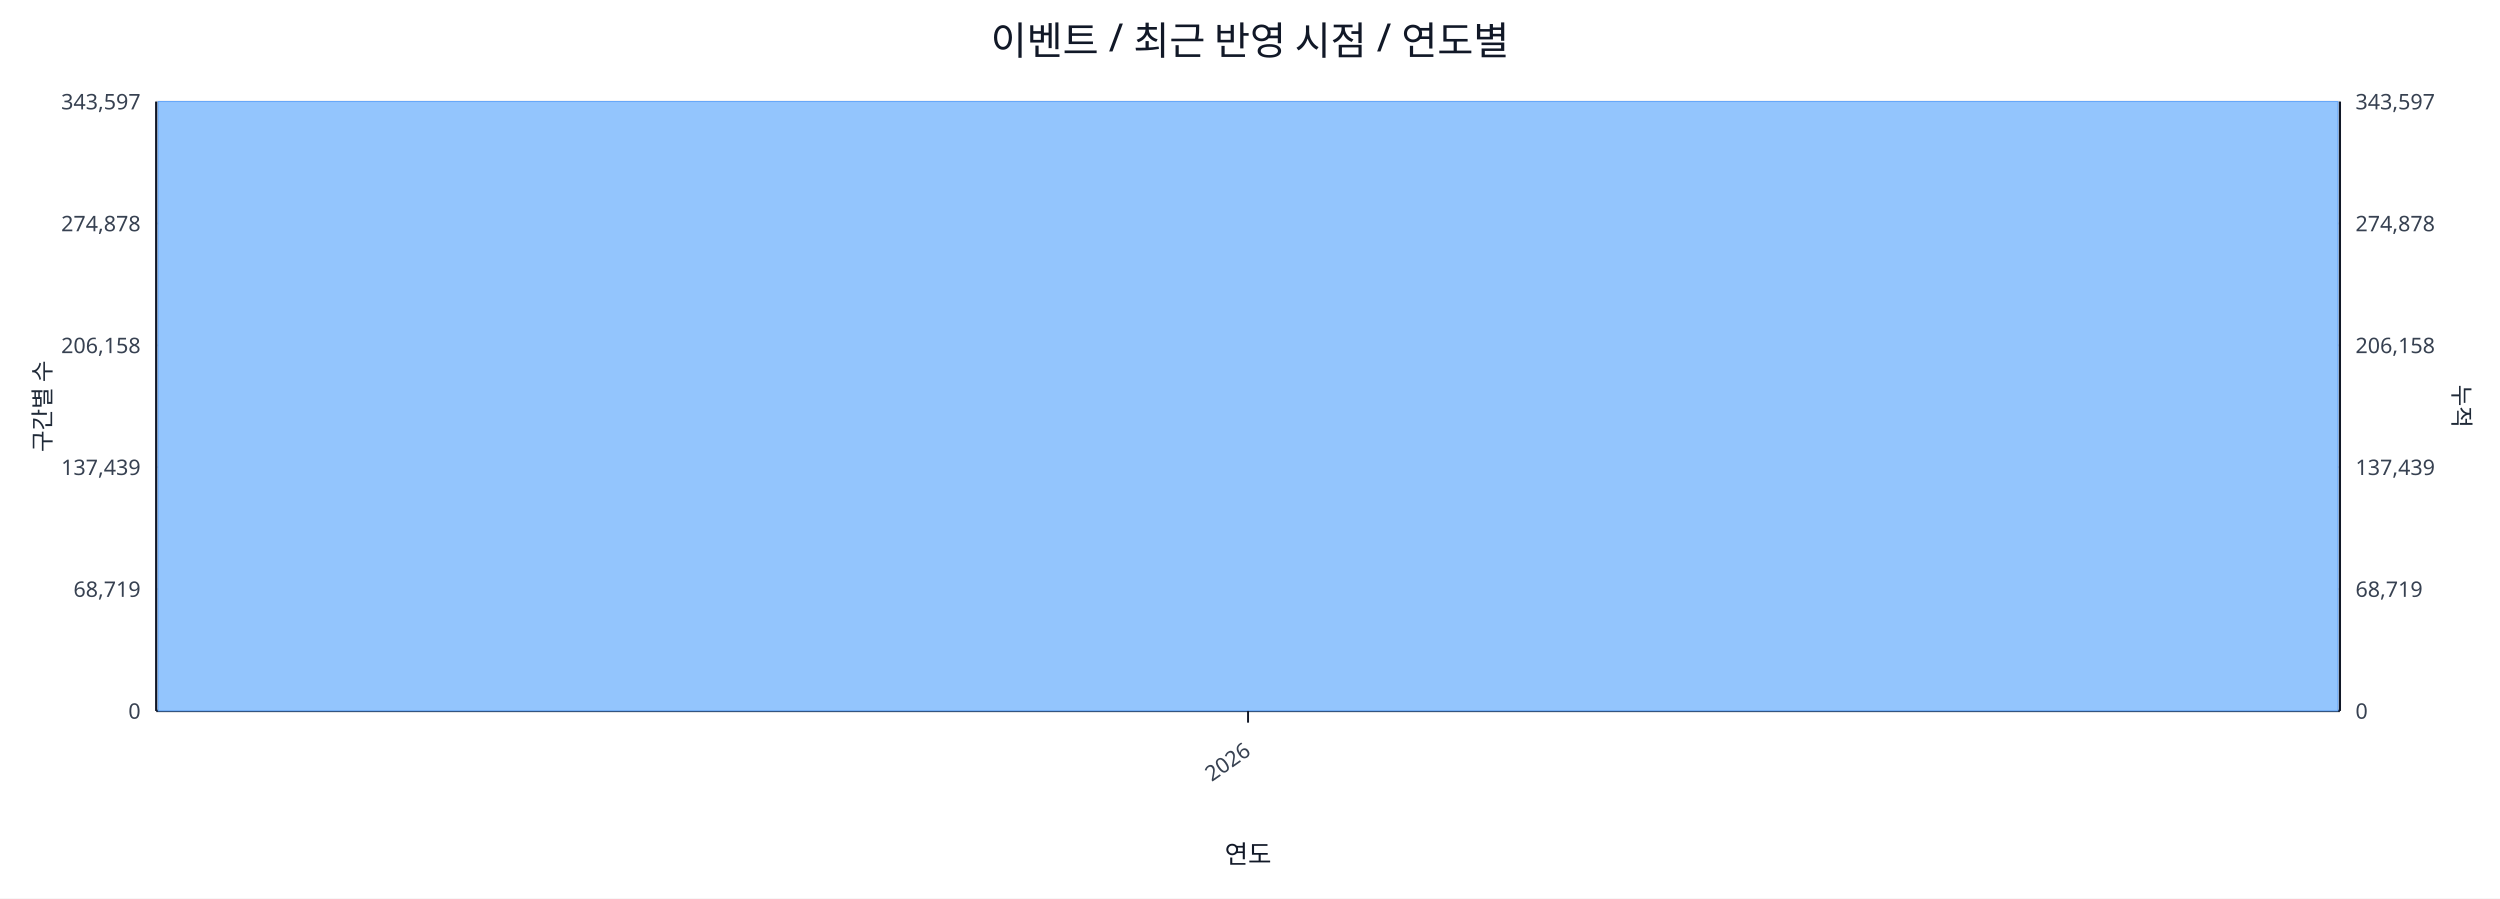
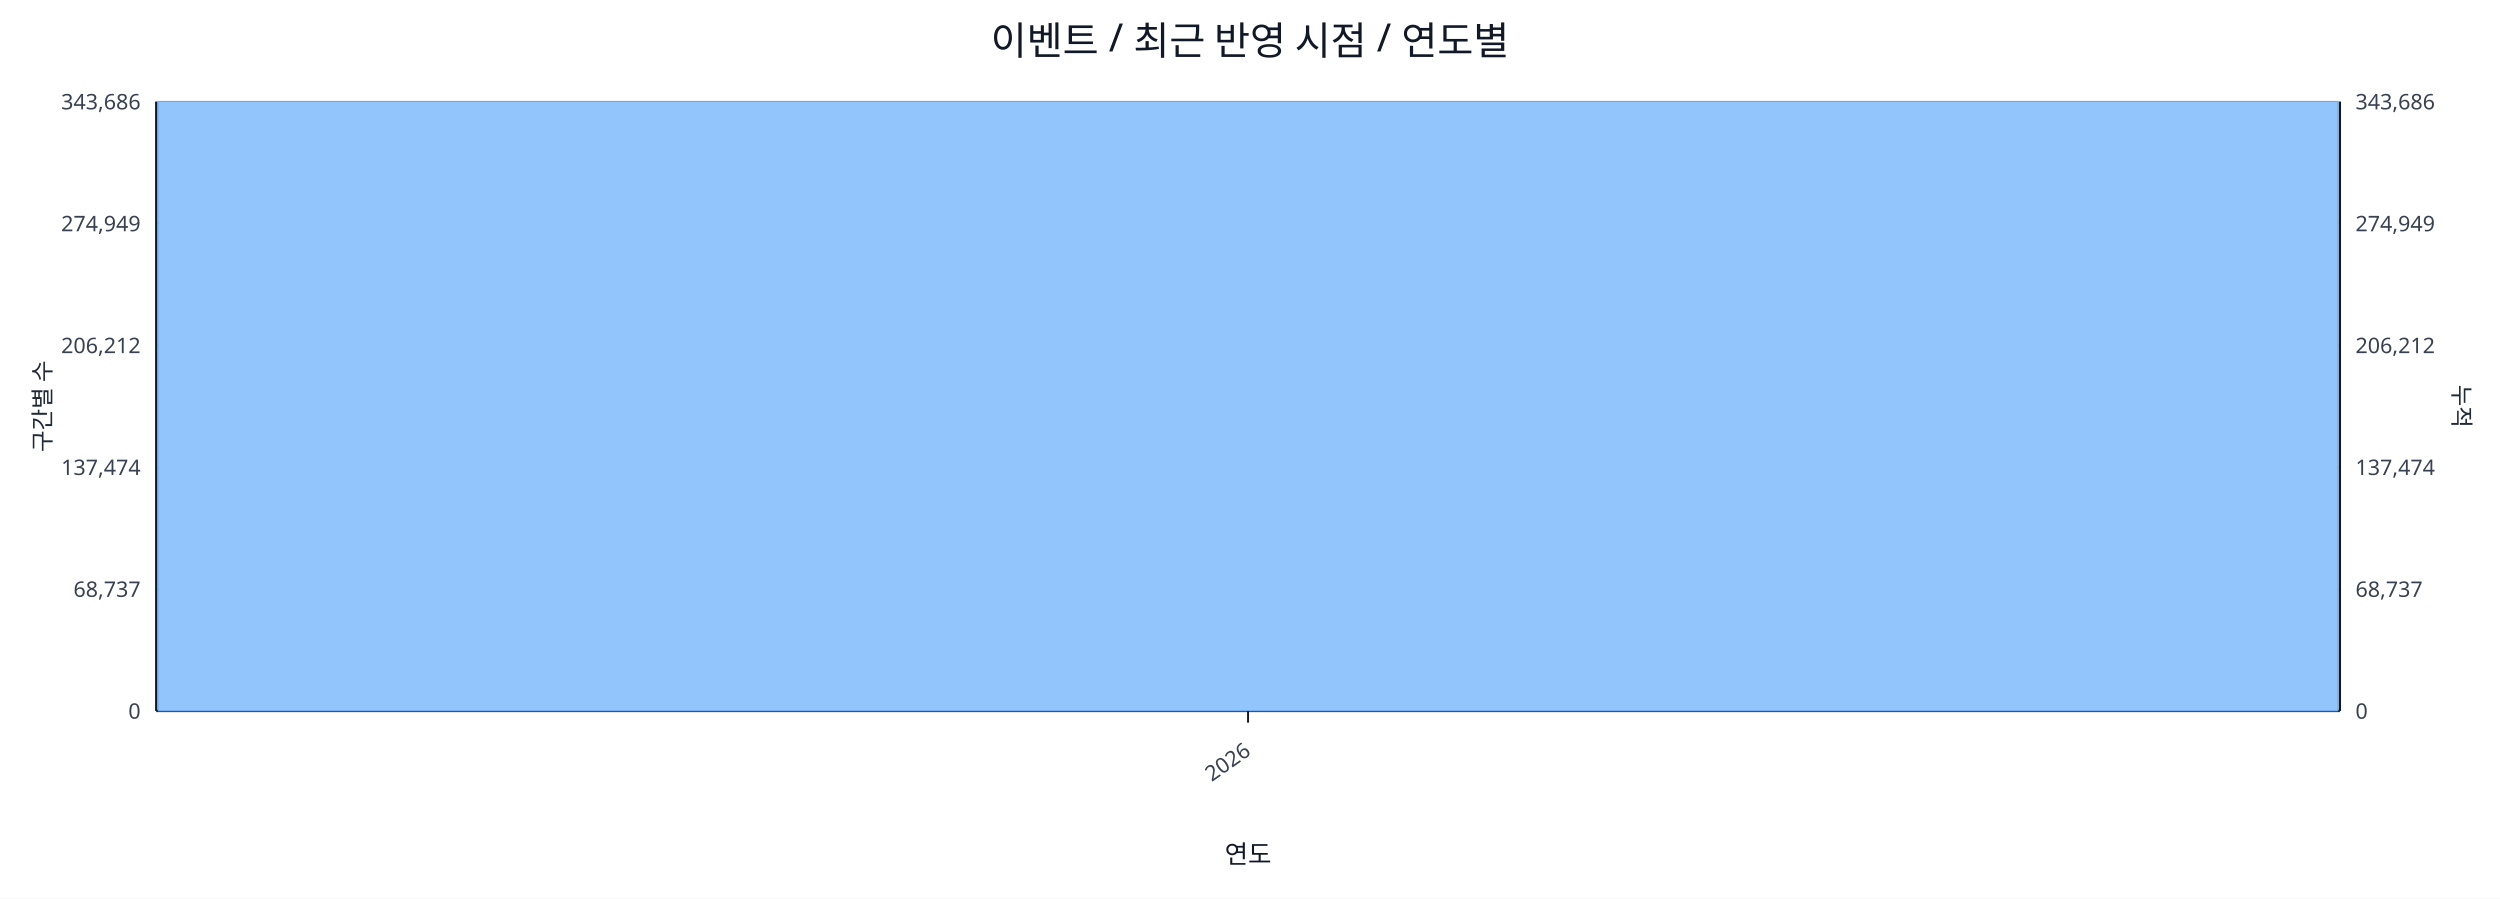
<svg xmlns="http://www.w3.org/2000/svg" width="1280" height="460" viewBox="0 0 1280 460">
  <rect x="0" y="0" width="100%" height="100%" fill="#ffffff" />
  <text x="640.0" y="28" font-size="20" text-anchor="middle" font-family="sans-serif" fill="#111827">이벤트 / 최근 반영 시점 / 연도별</text>
  <line x1="80.0" y1="52.0" x2="1198.0" y2="52.0" stroke="#e5e7eb" stroke-width="1" />
-   <text x="72.0" y="56.0" font-size="11" text-anchor="end" font-family="sans-serif" fill="#374151">343,597</text>
-   <text x="1206.0" y="56.0" font-size="11" text-anchor="start" font-family="sans-serif" fill="#374151">343,597</text>
+   <text x="72.0" y="56.0" font-size="11" text-anchor="end" font-family="sans-serif" fill="#374151">343,686</text>
+   <text x="1206.0" y="56.0" font-size="11" text-anchor="start" font-family="sans-serif" fill="#374151">343,686</text>
  <line x1="80.0" y1="114.4" x2="1198.0" y2="114.4" stroke="#e5e7eb" stroke-width="1" />
-   <text x="72.0" y="118.4" font-size="11" text-anchor="end" font-family="sans-serif" fill="#374151">274,878</text>
-   <text x="1206.0" y="118.4" font-size="11" text-anchor="start" font-family="sans-serif" fill="#374151">274,878</text>
+   <text x="72.0" y="118.4" font-size="11" text-anchor="end" font-family="sans-serif" fill="#374151">274,949</text>
+   <text x="1206.0" y="118.4" font-size="11" text-anchor="start" font-family="sans-serif" fill="#374151">274,949</text>
  <line x1="80.0" y1="176.8" x2="1198.0" y2="176.8" stroke="#e5e7eb" stroke-width="1" />
-   <text x="72.0" y="180.8" font-size="11" text-anchor="end" font-family="sans-serif" fill="#374151">206,158</text>
-   <text x="1206.0" y="180.8" font-size="11" text-anchor="start" font-family="sans-serif" fill="#374151">206,158</text>
+   <text x="72.0" y="180.8" font-size="11" text-anchor="end" font-family="sans-serif" fill="#374151">206,212</text>
+   <text x="1206.0" y="180.8" font-size="11" text-anchor="start" font-family="sans-serif" fill="#374151">206,212</text>
  <line x1="80.0" y1="239.2" x2="1198.0" y2="239.2" stroke="#e5e7eb" stroke-width="1" />
-   <text x="72.0" y="243.2" font-size="11" text-anchor="end" font-family="sans-serif" fill="#374151">137,439</text>
-   <text x="1206.0" y="243.2" font-size="11" text-anchor="start" font-family="sans-serif" fill="#374151">137,439</text>
+   <text x="72.0" y="243.2" font-size="11" text-anchor="end" font-family="sans-serif" fill="#374151">137,474</text>
+   <text x="1206.0" y="243.2" font-size="11" text-anchor="start" font-family="sans-serif" fill="#374151">137,474</text>
  <line x1="80.0" y1="301.6" x2="1198.0" y2="301.6" stroke="#e5e7eb" stroke-width="1" />
-   <text x="72.0" y="305.6" font-size="11" text-anchor="end" font-family="sans-serif" fill="#374151">68,719</text>
-   <text x="1206.0" y="305.6" font-size="11" text-anchor="start" font-family="sans-serif" fill="#374151">68,719</text>
+   <text x="72.0" y="305.6" font-size="11" text-anchor="end" font-family="sans-serif" fill="#374151">68,737</text>
+   <text x="1206.0" y="305.6" font-size="11" text-anchor="start" font-family="sans-serif" fill="#374151">68,737</text>
  <line x1="80.0" y1="364.0" x2="1198.0" y2="364.0" stroke="#e5e7eb" stroke-width="1" />
  <text x="72.0" y="368.0" font-size="11" text-anchor="end" font-family="sans-serif" fill="#374151">0</text>
  <text x="1206.0" y="368.0" font-size="11" text-anchor="start" font-family="sans-serif" fill="#374151">0</text>
  <line x1="80.0" y1="364.0" x2="1198.0" y2="364.0" stroke="#111827" stroke-width="1.2" />
  <line x1="80.0" y1="52.0" x2="80.0" y2="364.0" stroke="#111827" stroke-width="1.2" />
  <line x1="1198.0" y1="52.0" x2="1198.0" y2="364.0" stroke="#111827" stroke-width="1.2" />
  <rect x="81.0" y="52.0" width="1116.0" height="312.0" fill="#93c5fd" stroke="#60a5fa" stroke-width="0.5" />
  <polyline fill="none" stroke="#ef4444" stroke-width="2" points="639.0,52.0" />
  <line x1="639.0" y1="364.0" x2="639.0" y2="370.0" stroke="#111827" stroke-width="1" />
  <text x="641.0" y="386.0" font-size="11" text-anchor="end" transform="rotate(-35 641.0 386.0)" font-family="sans-serif" fill="#374151">2026</text>
  <text x="26" y="208.0" font-size="12" transform="rotate(-90 26 208.0)" text-anchor="middle" font-family="sans-serif" fill="#1f2937">구간별 수</text>
  <text x="1256.0" y="208.0" font-size="12" transform="rotate(90 1256.0 208.0)" text-anchor="middle" font-family="sans-serif" fill="#1f2937">누적</text>
  <text x="639.0" y="442.0" font-size="13" text-anchor="middle" font-family="sans-serif" fill="#111827">연도</text>
</svg>
